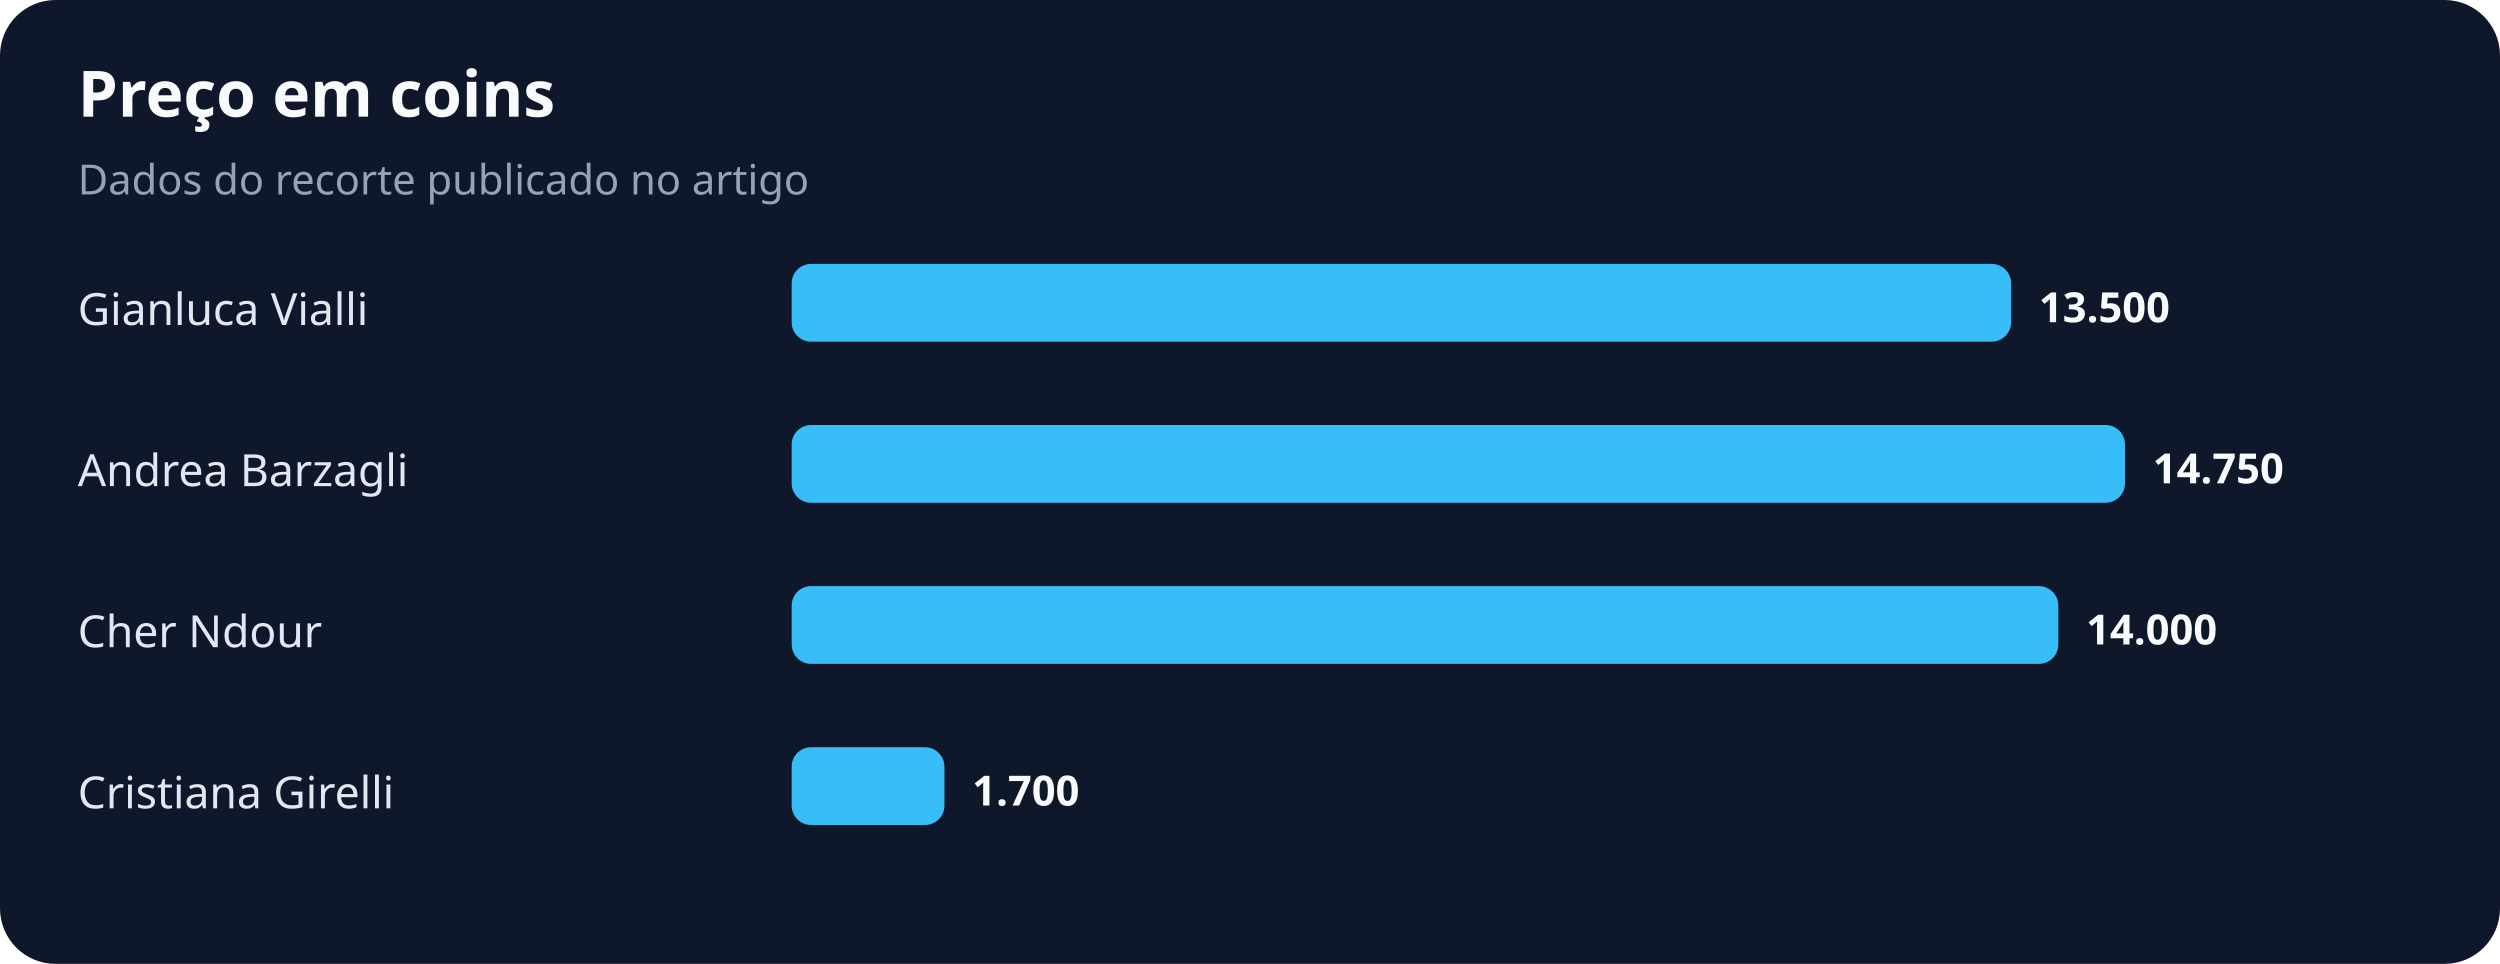
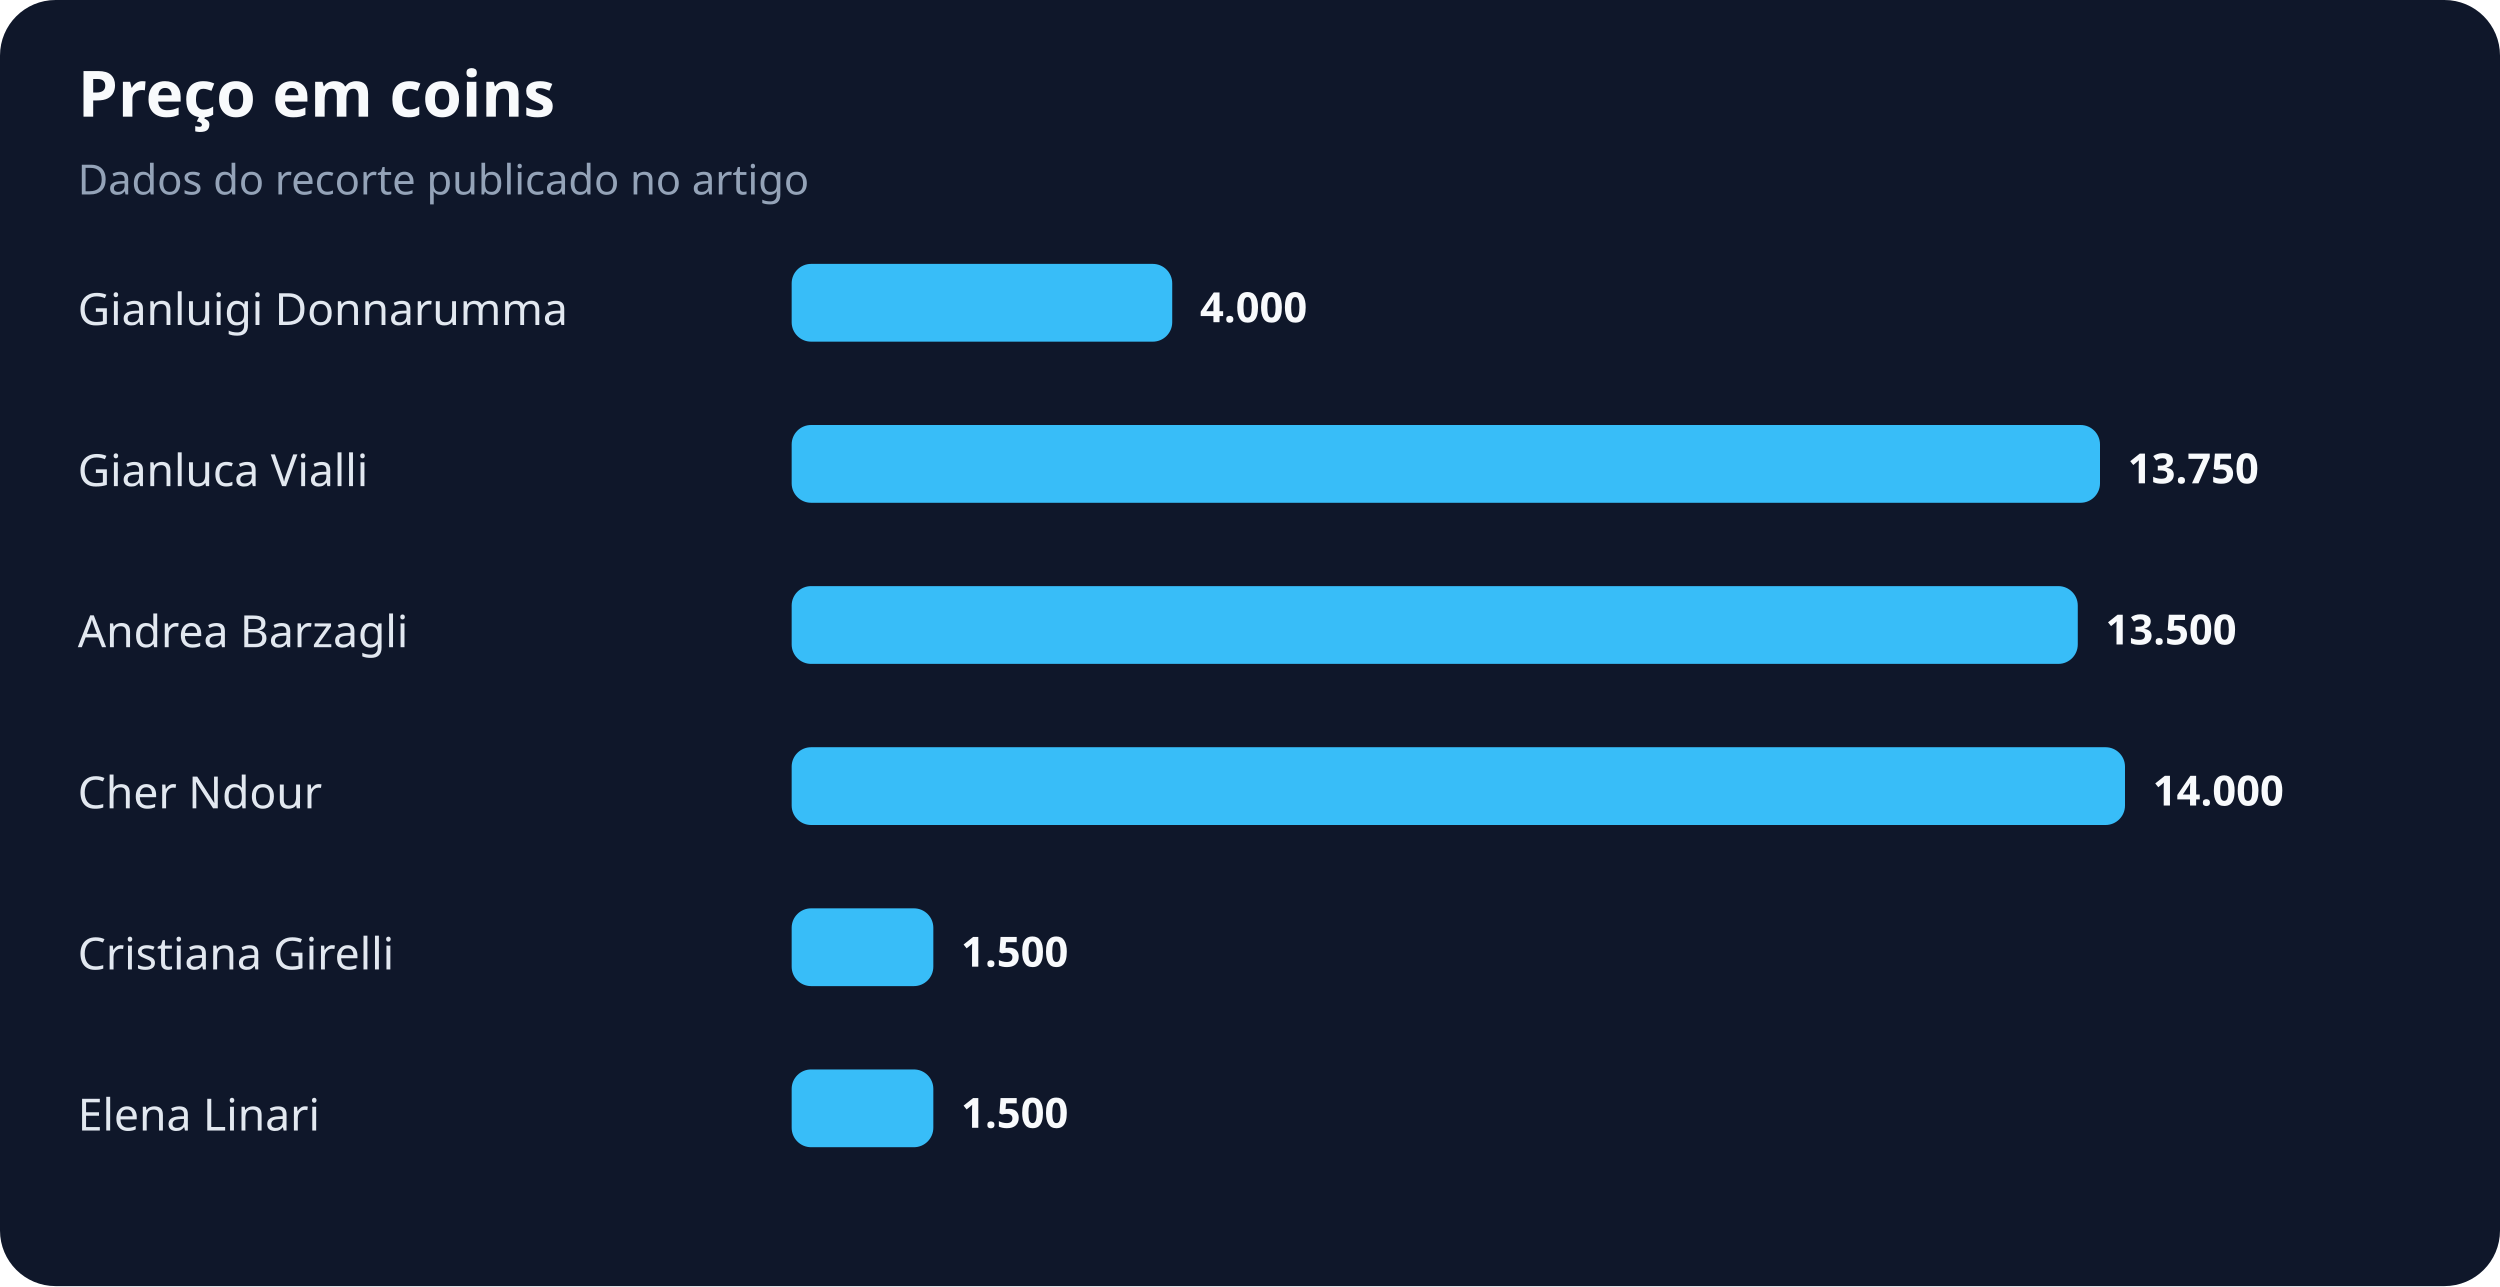
- <svg xmlns="http://www.w3.org/2000/svg" width="900" height="347" viewBox="0 0 900 347" role="img" aria-labelledby="title desc">
+ <svg xmlns="http://www.w3.org/2000/svg" width="900" height="463" viewBox="0 0 900 463" role="img" aria-labelledby="title desc">
  <rect width="100%" height="100%" rx="20" fill="#0f172a" />
  <text x="28" y="42" fill="#f8fafc" font-family="system-ui,sans-serif" font-size="23" font-weight="700">Preço em coins</text>
  <text x="28" y="70" fill="#94a3b8" font-family="system-ui,sans-serif" font-size="15">Dados do recorte publicado no artigo</text>
-   <text x="28" y="117" fill="#e2e8f0" font-family="system-ui,sans-serif" font-size="16">Gianluca Vialli</text>
-   <rect x="285" y="95" width="439" height="28" rx="7" fill="#38bdf8" />
-   <text x="734" y="116" fill="#f8fafc" font-family="system-ui,sans-serif" font-size="15" font-weight="700">13.500</text>
-   <text x="28" y="175" fill="#e2e8f0" font-family="system-ui,sans-serif" font-size="16">Andrea Barzagli</text>
-   <rect x="285" y="153" width="480" height="28" rx="7" fill="#38bdf8" />
-   <text x="775" y="174" fill="#f8fafc" font-family="system-ui,sans-serif" font-size="15" font-weight="700">14.750</text>
-   <text x="28" y="233" fill="#e2e8f0" font-family="system-ui,sans-serif" font-size="16">Cher Ndour</text>
-   <rect x="285" y="211" width="456" height="28" rx="7" fill="#38bdf8" />
-   <text x="751" y="232" fill="#f8fafc" font-family="system-ui,sans-serif" font-size="15" font-weight="700">14.000</text>
-   <text x="28" y="291" fill="#e2e8f0" font-family="system-ui,sans-serif" font-size="16">Cristiana Girelli</text>
-   <rect x="285" y="269" width="55" height="28" rx="7" fill="#38bdf8" />
-   <text x="350" y="290" fill="#f8fafc" font-family="system-ui,sans-serif" font-size="15" font-weight="700">1.700</text>
+   <text x="28" y="117" fill="#e2e8f0" font-family="system-ui,sans-serif" font-size="16">Gianluigi Donnarumma</text>
+   <rect x="285" y="95" width="137" height="28" rx="7" fill="#38bdf8" />
+   <text x="432" y="116" fill="#f8fafc" font-family="system-ui,sans-serif" font-size="15" font-weight="700">4.000</text>
+   <text x="28" y="175" fill="#e2e8f0" font-family="system-ui,sans-serif" font-size="16">Gianluca Vialli</text>
+   <rect x="285" y="153" width="471" height="28" rx="7" fill="#38bdf8" />
+   <text x="766" y="174" fill="#f8fafc" font-family="system-ui,sans-serif" font-size="15" font-weight="700">13.750</text>
+   <text x="28" y="233" fill="#e2e8f0" font-family="system-ui,sans-serif" font-size="16">Andrea Barzagli</text>
+   <rect x="285" y="211" width="463" height="28" rx="7" fill="#38bdf8" />
+   <text x="758" y="232" fill="#f8fafc" font-family="system-ui,sans-serif" font-size="15" font-weight="700">13.500</text>
+   <text x="28" y="291" fill="#e2e8f0" font-family="system-ui,sans-serif" font-size="16">Cher Ndour</text>
+   <rect x="285" y="269" width="480" height="28" rx="7" fill="#38bdf8" />
+   <text x="775" y="290" fill="#f8fafc" font-family="system-ui,sans-serif" font-size="15" font-weight="700">14.000</text>
+   <text x="28" y="349" fill="#e2e8f0" font-family="system-ui,sans-serif" font-size="16">Cristiana Girelli</text>
+   <rect x="285" y="327" width="51" height="28" rx="7" fill="#38bdf8" />
+   <text x="346" y="348" fill="#f8fafc" font-family="system-ui,sans-serif" font-size="15" font-weight="700">1.500</text>
+   <text x="28" y="407" fill="#e2e8f0" font-family="system-ui,sans-serif" font-size="16">Elena Linari</text>
+   <rect x="285" y="385" width="51" height="28" rx="7" fill="#38bdf8" />
+   <text x="346" y="406" fill="#f8fafc" font-family="system-ui,sans-serif" font-size="15" font-weight="700">1.500</text>
</svg>
